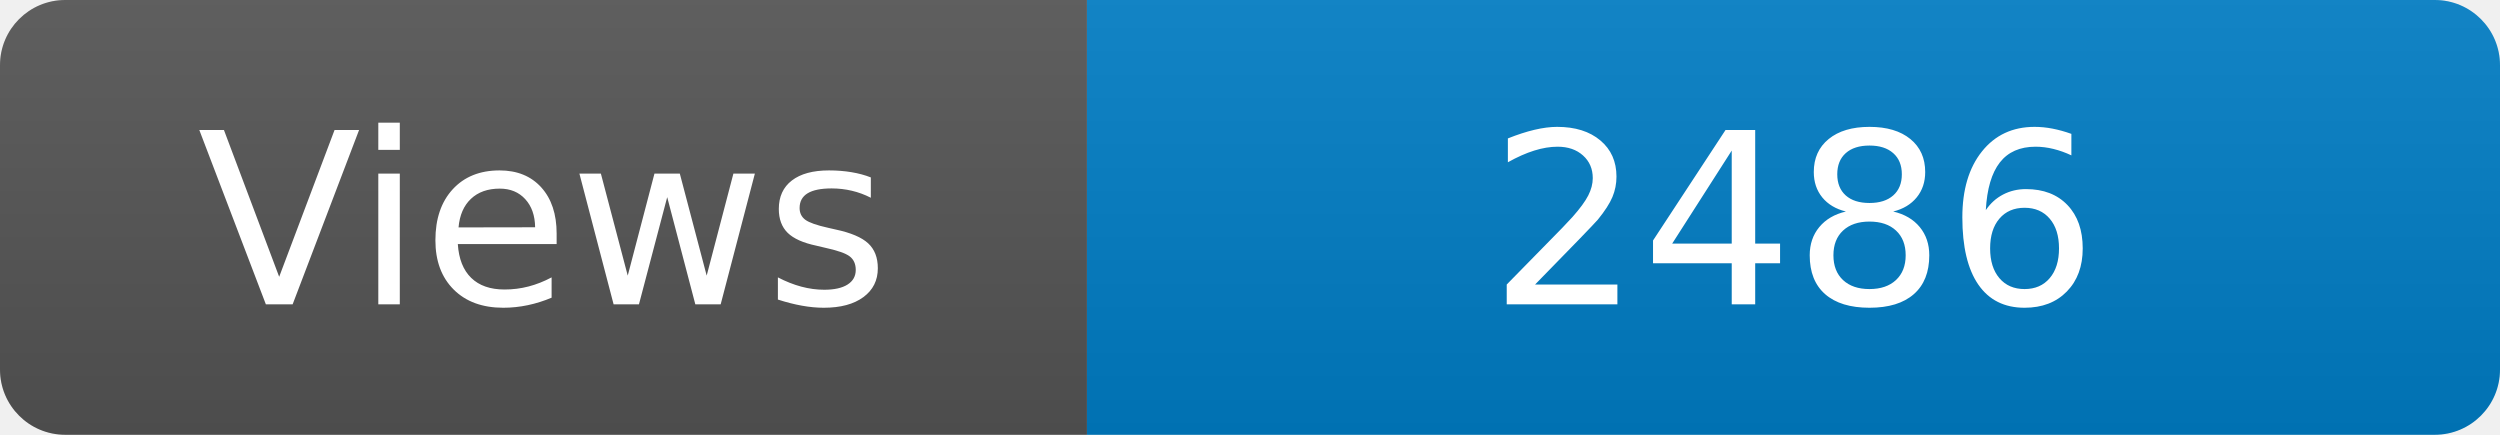
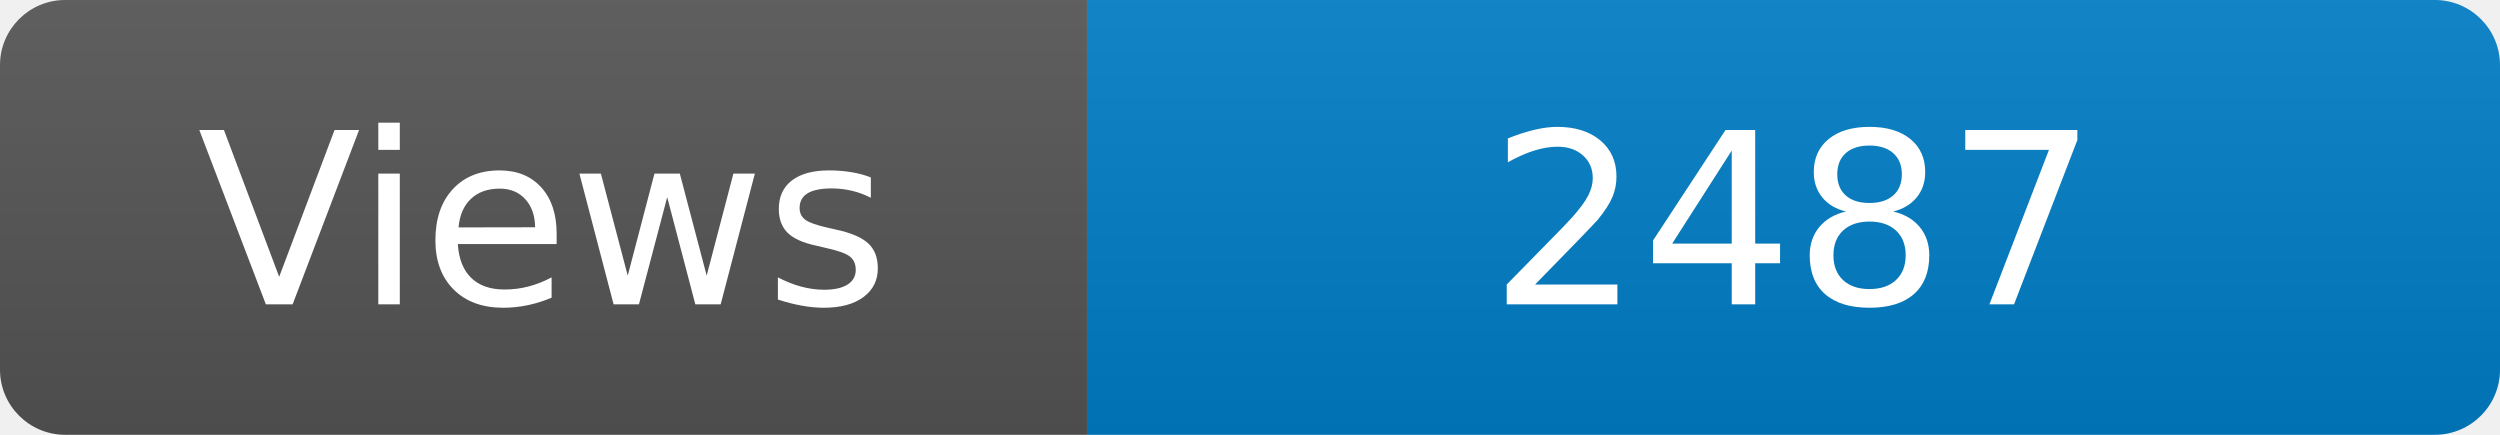
<svg xmlns="http://www.w3.org/2000/svg" width="115" height="20" role="img" aria-label="Maintained?: yes">
  <linearGradient id="s" x2="0" y2="100%">
    <stop offset="0" stop-color="#bbb" stop-opacity=".1" />
    <stop offset="1" stop-opacity=".1" />
  </linearGradient>
  <clipPath id="r">
    <rect width="115" height="20" rx="3" fill="#fff" />
  </clipPath>
  <g clip-path="url(#r)">
    <rect width="50" height="20" fill="#555" />
    <rect x="50" width="160" height="20" fill="#007ec6" />
    <rect width="115" height="20" fill="url(#s)" />
  </g>
  <g fill="#fff" text-anchor="middle" font-family="Verdana,Geneva,DejaVu Sans,sans-serif" font-size="110">
    <text x="250" y="140" transform="scale(.1)" fill="#fff">Views</text>
-     <text x="825" y="140" transform="scale(.1)" fill="#fff">2486</text>
+     <text x="825" y="140" transform="scale(.1)" fill="#fff">2487</text>
  </g>
</svg>
